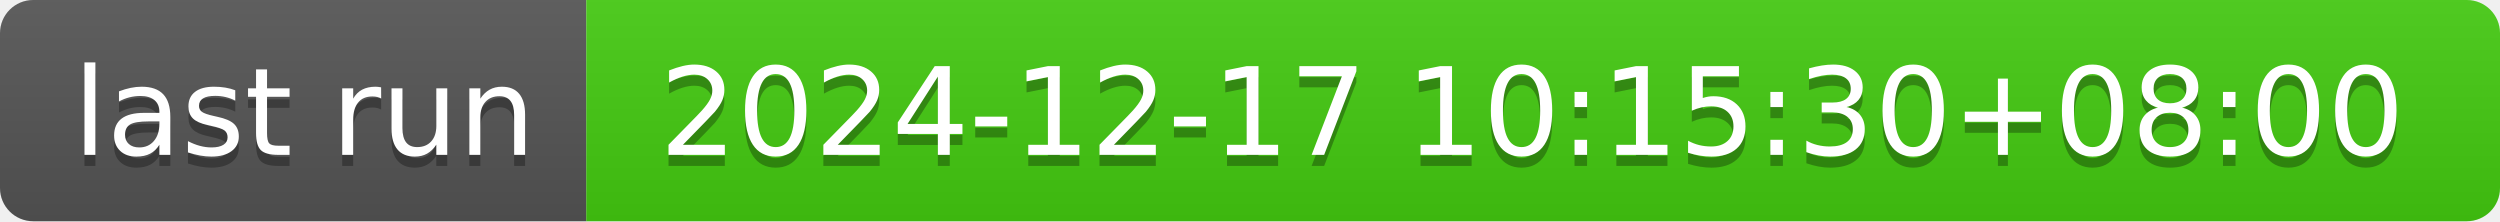
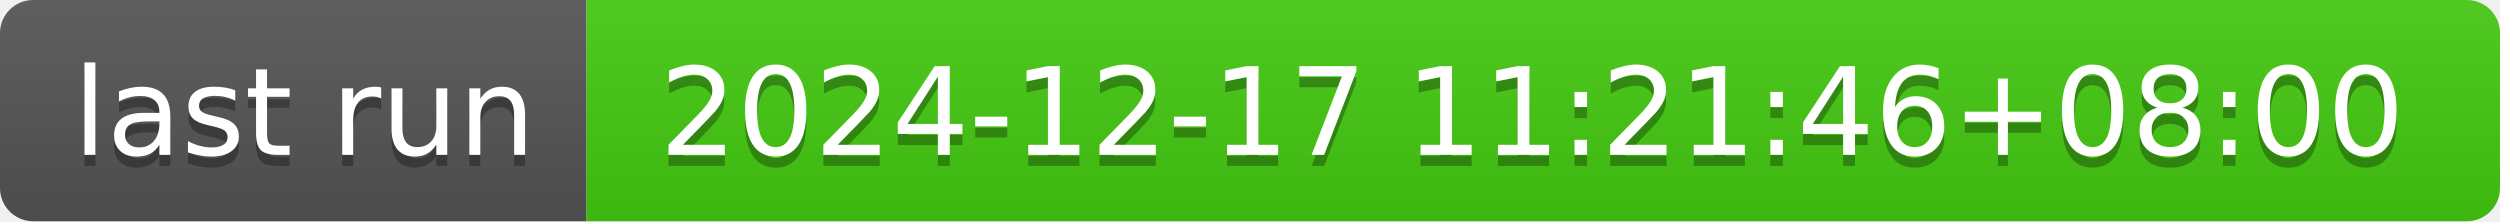
- <svg xmlns="http://www.w3.org/2000/svg" width="226" height="20" role="img" aria-label="last run: 2024-12-17 10:15:30+08:00">
+ <svg xmlns="http://www.w3.org/2000/svg" width="226" height="20" role="img" aria-label="last run: 2024-12-17 11:21:46+08:00">
  <linearGradient id="s" x2="0" y2="100%">
    <stop offset="0" stop-color="#bbb" stop-opacity=".1" />
    <stop offset="1" stop-opacity=".1" />
  </linearGradient>
  <clipPath id="r">
    <rect width="226" height="20" rx="3" fill="#fff" />
  </clipPath>
  <g clip-path="url(#r)">
    <rect width="53" height="20" fill="#555" />
    <rect x="53" width="173" height="20" fill="#4c1" />
    <rect width="226" height="20" fill="url(#s)" />
  </g>
  <g fill="#fff" text-anchor="middle" font-family="Verdana,Geneva,DejaVu Sans,sans-serif" text-rendering="geometricPrecision" font-size="110">
    <text aria-hidden="true" x="275" y="150" fill="#010101" fill-opacity=".3" transform="scale(.1)" textLength="430">last run</text>
    <text x="275" y="140" transform="scale(.1)" fill="#fff" textLength="430">last run</text>
-     <text aria-hidden="true" x="1385" y="150" fill="#010101" fill-opacity=".3" transform="scale(.1)" textLength="1630">2024-12-17 10:15:30+08:00</text>
-     <text x="1385" y="140" transform="scale(.1)" fill="#fff" textLength="1630">2024-12-17 10:15:30+08:00</text>
+     <text aria-hidden="true" x="1385" y="150" fill="#010101" fill-opacity=".3" transform="scale(.1)" textLength="1630">2024-12-17 11:21:46+08:00</text>
+     <text x="1385" y="140" transform="scale(.1)" fill="#fff" textLength="1630">2024-12-17 11:21:46+08:00</text>
  </g>
</svg>
